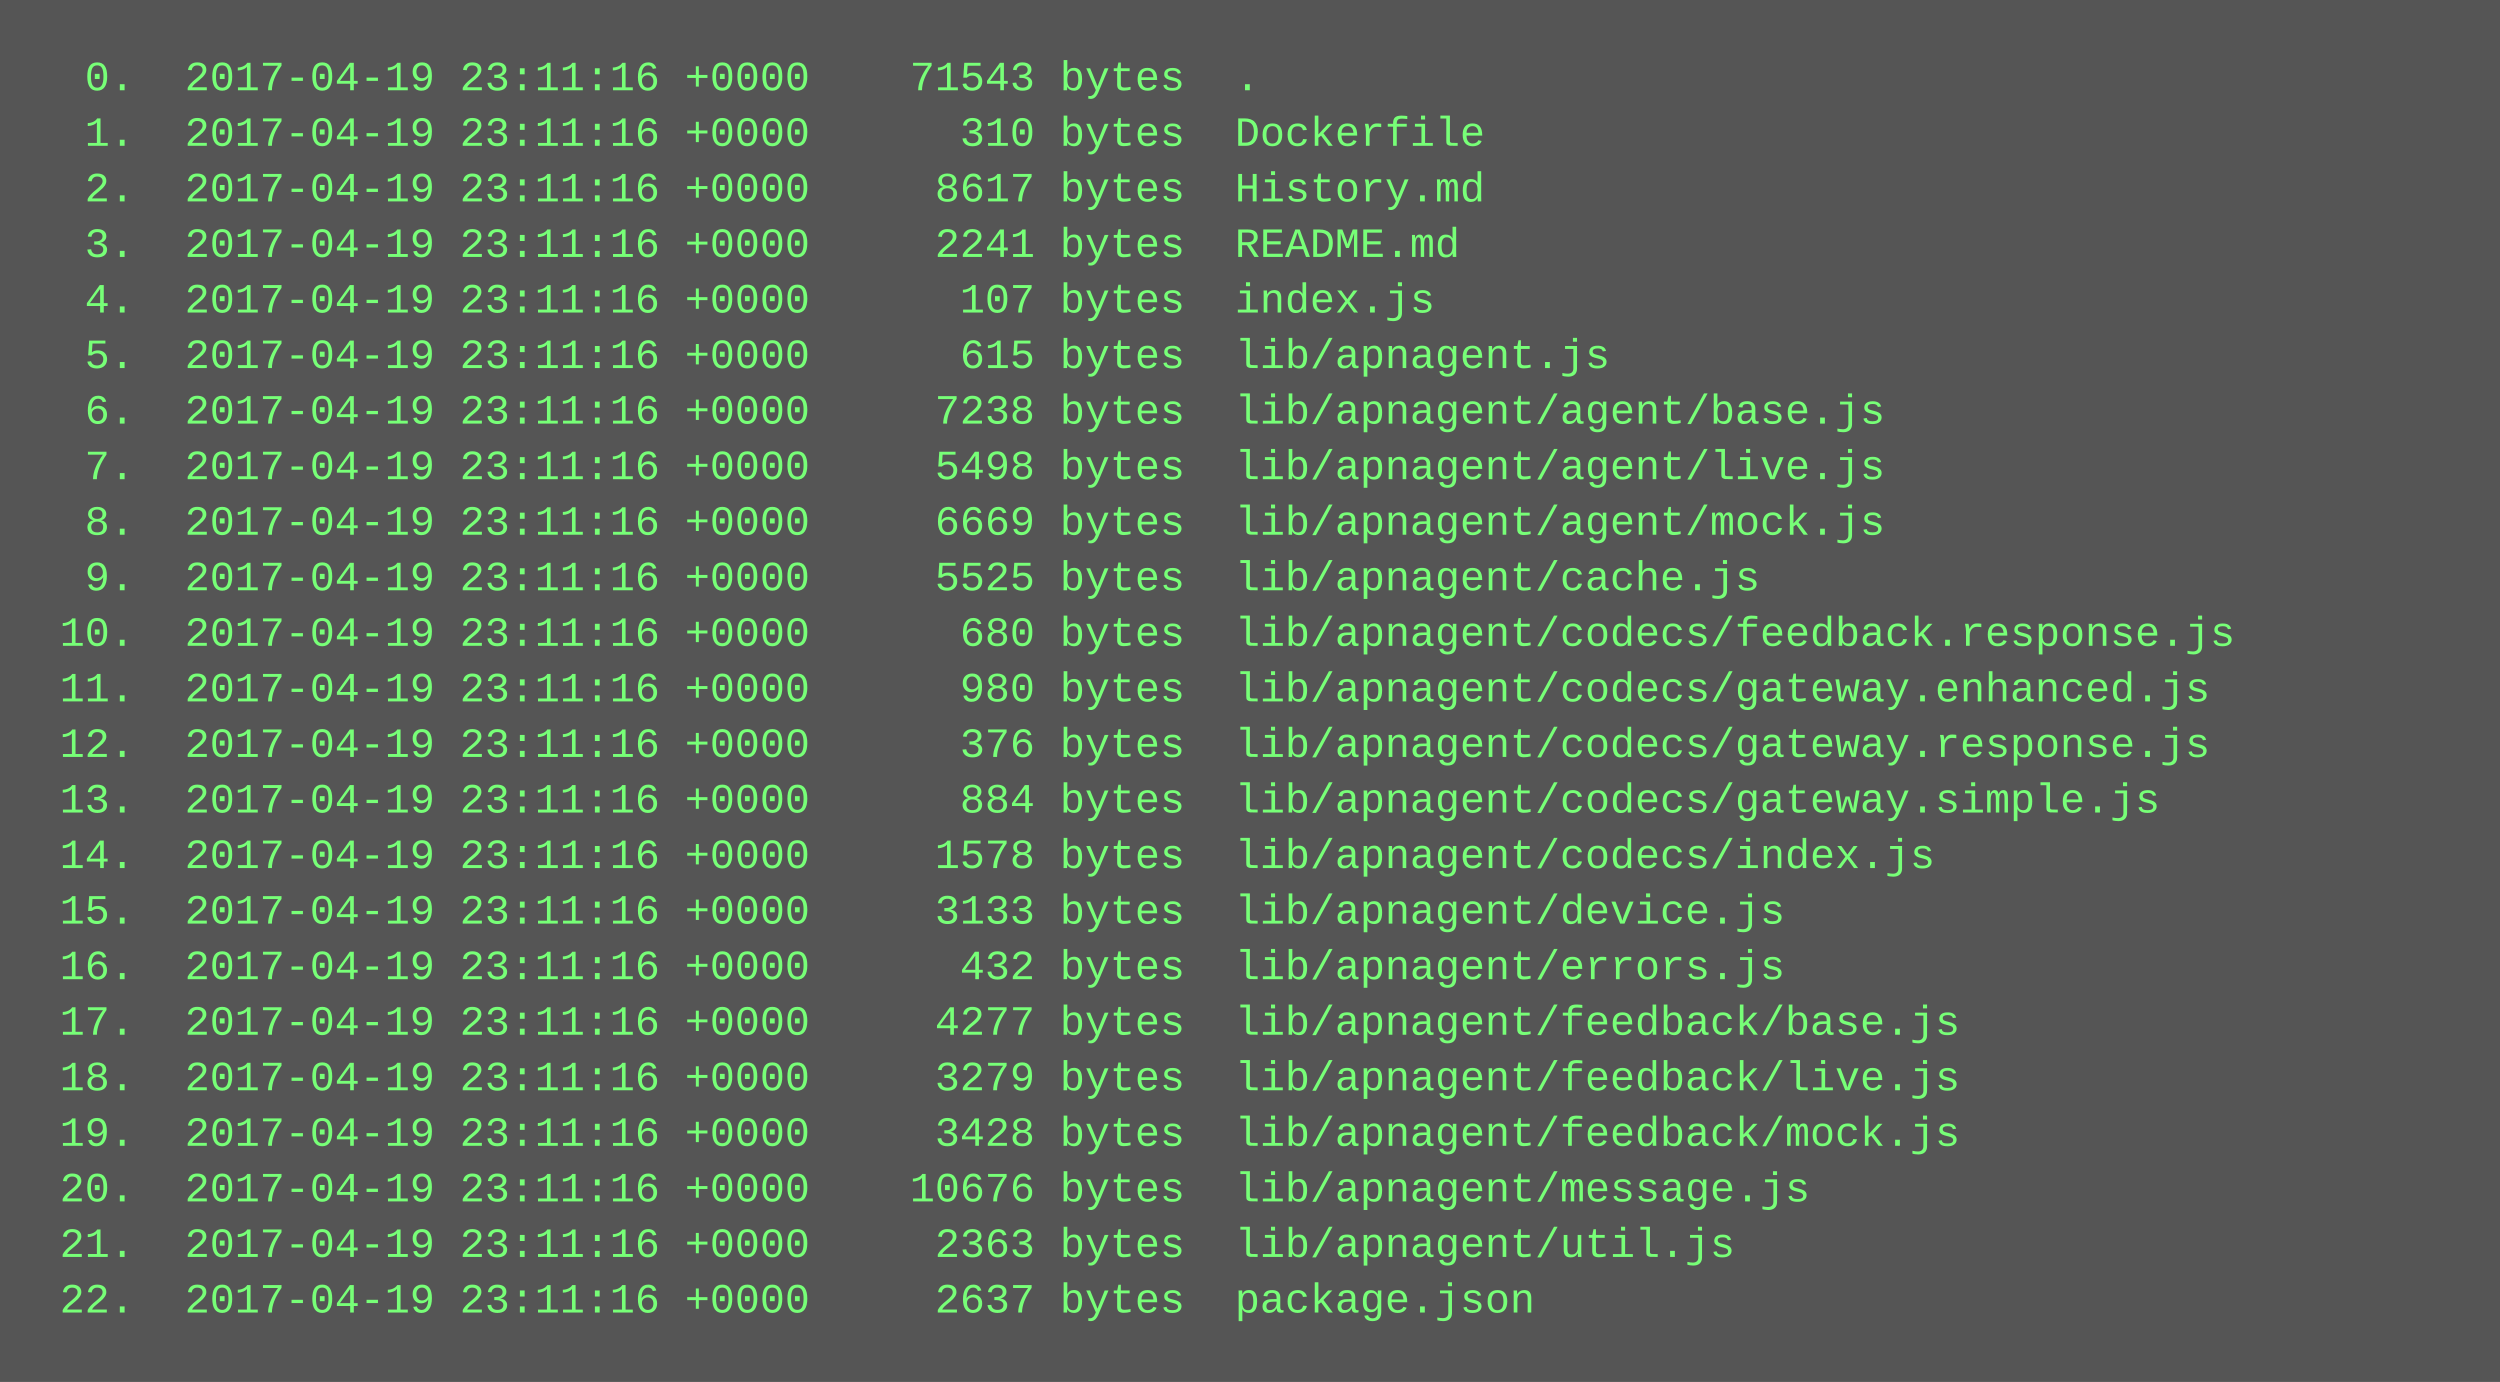
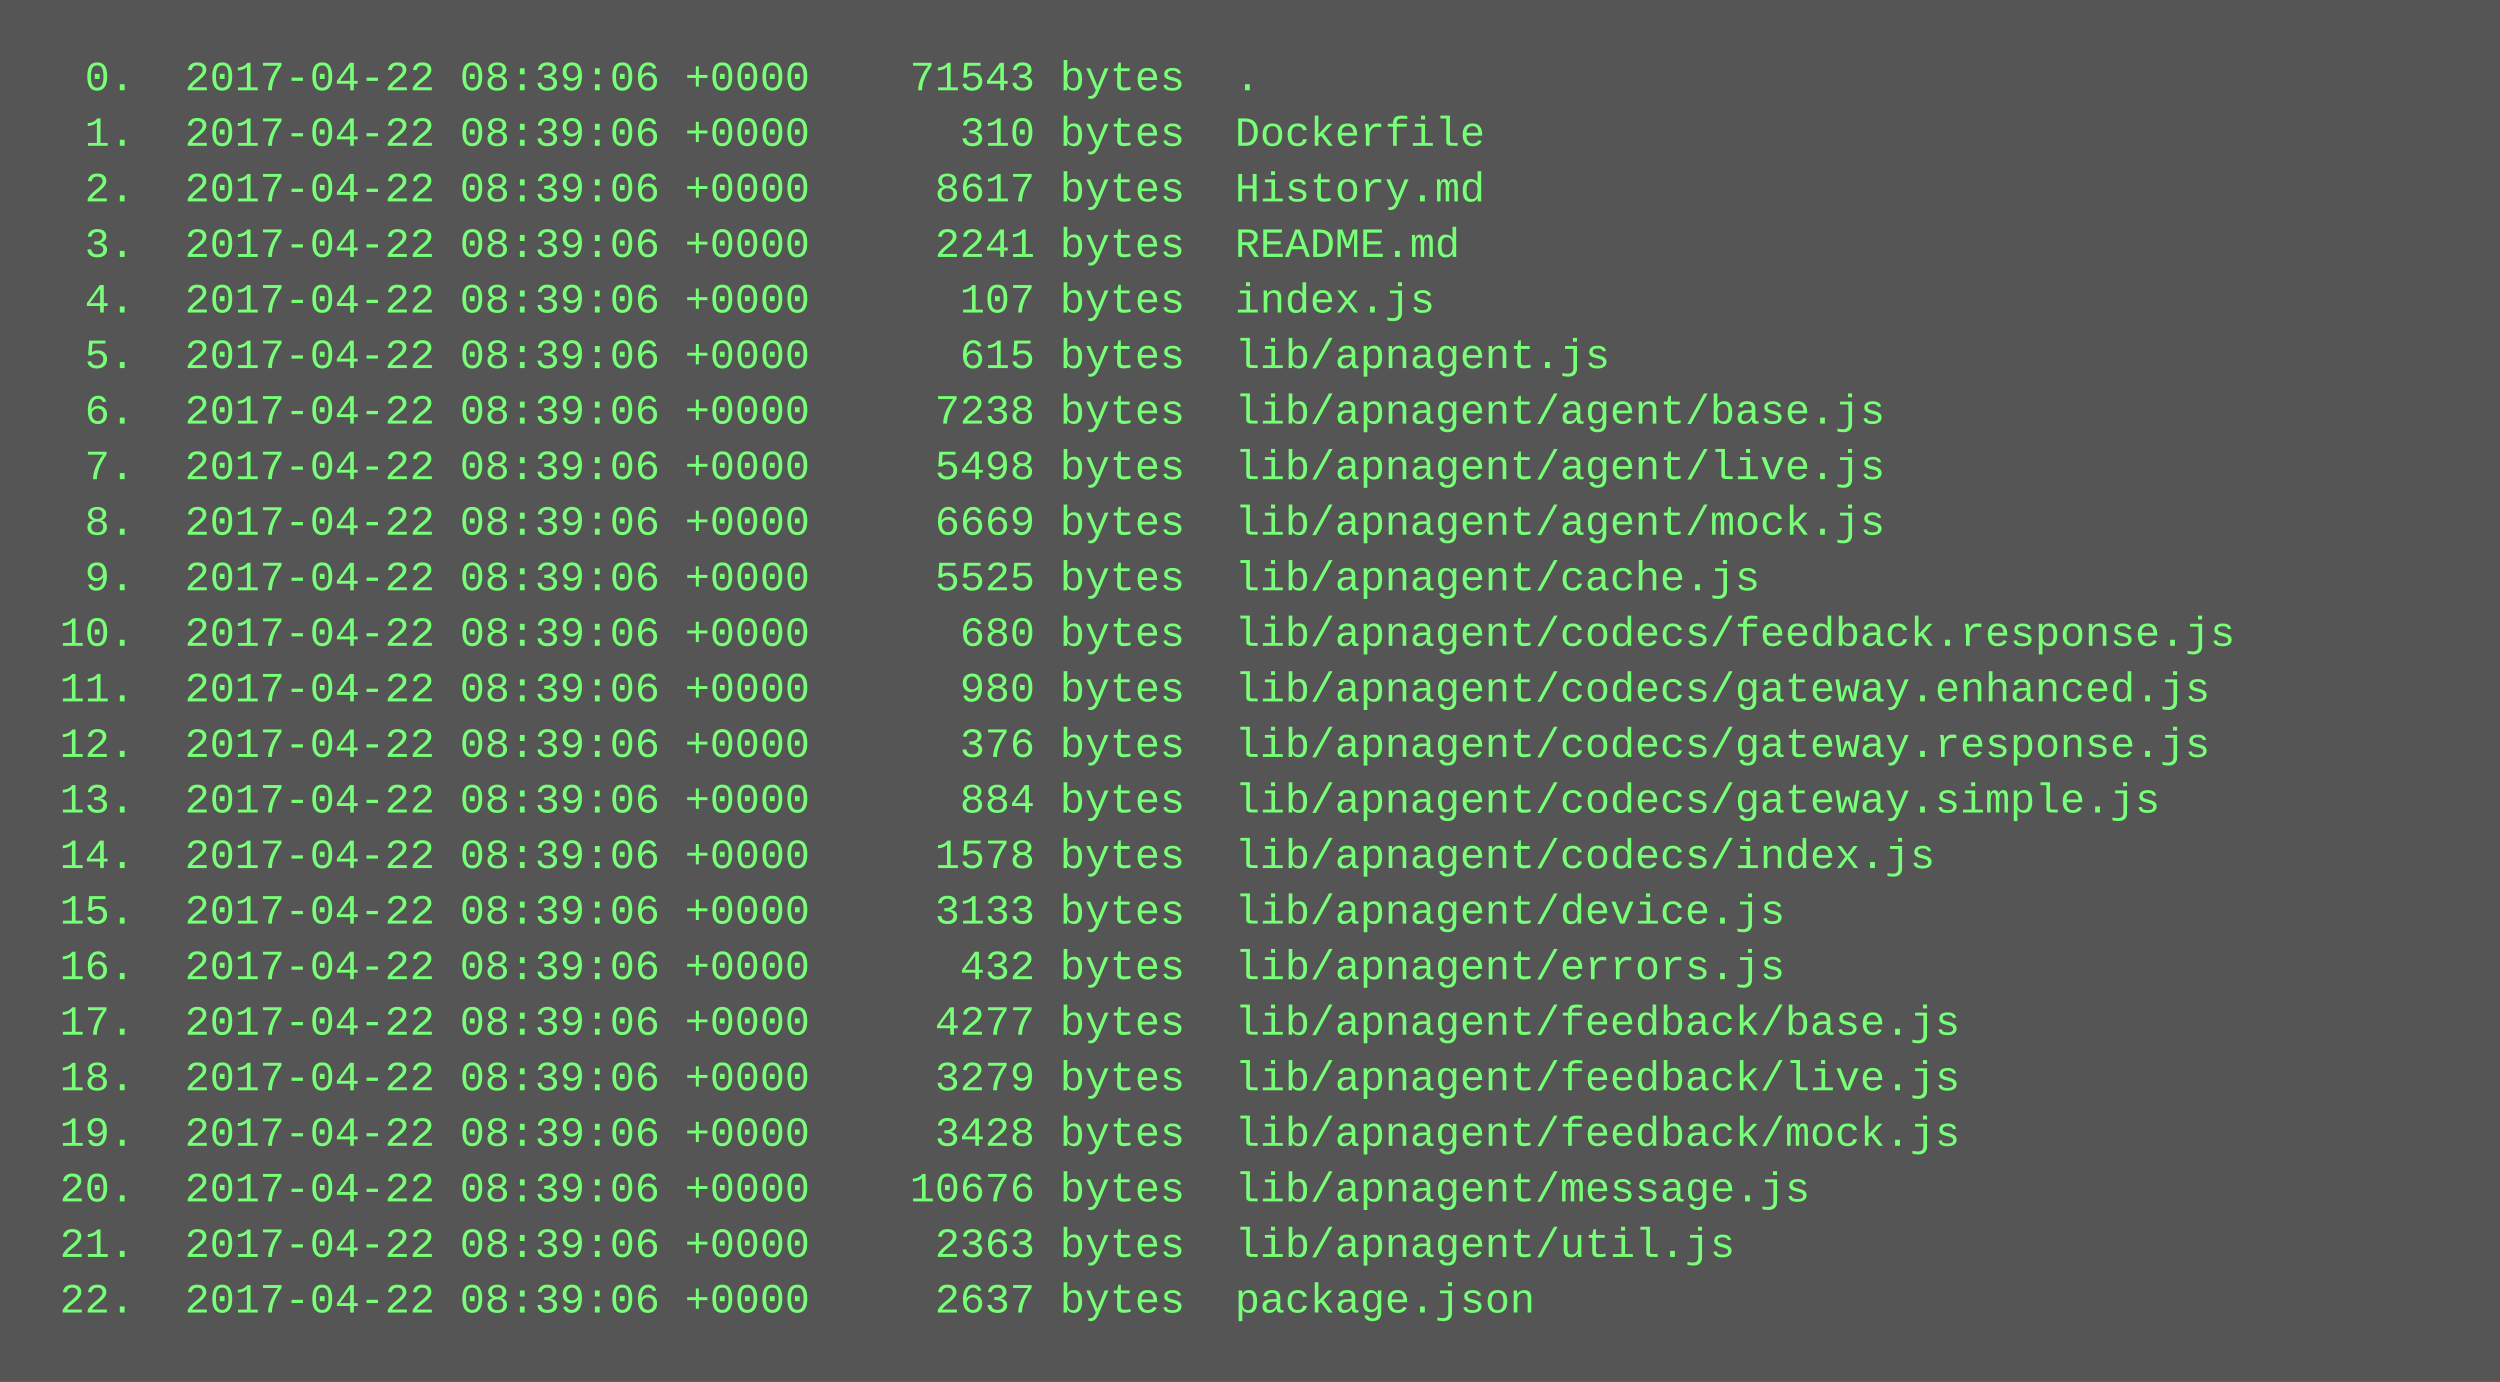
<svg xmlns="http://www.w3.org/2000/svg" height="398" width="720">
  <rect height="398" fill="#555" width="720" />
  <text fill="#7f7" font-family="Courier New" font-size="12" xml:space="preserve">
-     <tspan x="10" y="26">  0.  2017-04-19 23:11:16 +0000    71543 bytes  .</tspan>
-     <tspan x="10" y="42">  1.  2017-04-19 23:11:16 +0000      310 bytes  Dockerfile</tspan>
-     <tspan x="10" y="58">  2.  2017-04-19 23:11:16 +0000     8617 bytes  History.md</tspan>
-     <tspan x="10" y="74">  3.  2017-04-19 23:11:16 +0000     2241 bytes  README.md</tspan>
-     <tspan x="10" y="90">  4.  2017-04-19 23:11:16 +0000      107 bytes  index.js</tspan>
-     <tspan x="10" y="106">  5.  2017-04-19 23:11:16 +0000      615 bytes  lib/apnagent.js</tspan>
-     <tspan x="10" y="122">  6.  2017-04-19 23:11:16 +0000     7238 bytes  lib/apnagent/agent/base.js</tspan>
-     <tspan x="10" y="138">  7.  2017-04-19 23:11:16 +0000     5498 bytes  lib/apnagent/agent/live.js</tspan>
-     <tspan x="10" y="154">  8.  2017-04-19 23:11:16 +0000     6669 bytes  lib/apnagent/agent/mock.js</tspan>
-     <tspan x="10" y="170">  9.  2017-04-19 23:11:16 +0000     5525 bytes  lib/apnagent/cache.js</tspan>
-     <tspan x="10" y="186"> 10.  2017-04-19 23:11:16 +0000      680 bytes  lib/apnagent/codecs/feedback.response.js</tspan>
-     <tspan x="10" y="202"> 11.  2017-04-19 23:11:16 +0000      980 bytes  lib/apnagent/codecs/gateway.enhanced.js</tspan>
-     <tspan x="10" y="218"> 12.  2017-04-19 23:11:16 +0000      376 bytes  lib/apnagent/codecs/gateway.response.js</tspan>
-     <tspan x="10" y="234"> 13.  2017-04-19 23:11:16 +0000      884 bytes  lib/apnagent/codecs/gateway.simple.js</tspan>
-     <tspan x="10" y="250"> 14.  2017-04-19 23:11:16 +0000     1578 bytes  lib/apnagent/codecs/index.js</tspan>
-     <tspan x="10" y="266"> 15.  2017-04-19 23:11:16 +0000     3133 bytes  lib/apnagent/device.js</tspan>
-     <tspan x="10" y="282"> 16.  2017-04-19 23:11:16 +0000      432 bytes  lib/apnagent/errors.js</tspan>
-     <tspan x="10" y="298"> 17.  2017-04-19 23:11:16 +0000     4277 bytes  lib/apnagent/feedback/base.js</tspan>
-     <tspan x="10" y="314"> 18.  2017-04-19 23:11:16 +0000     3279 bytes  lib/apnagent/feedback/live.js</tspan>
-     <tspan x="10" y="330"> 19.  2017-04-19 23:11:16 +0000     3428 bytes  lib/apnagent/feedback/mock.js</tspan>
-     <tspan x="10" y="346"> 20.  2017-04-19 23:11:16 +0000    10676 bytes  lib/apnagent/message.js</tspan>
-     <tspan x="10" y="362"> 21.  2017-04-19 23:11:16 +0000     2363 bytes  lib/apnagent/util.js</tspan>
-     <tspan x="10" y="378"> 22.  2017-04-19 23:11:16 +0000     2637 bytes  package.json</tspan>
+     <tspan x="10" y="26">  0.  2017-04-22 08:39:06 +0000    71543 bytes  .</tspan>
+     <tspan x="10" y="42">  1.  2017-04-22 08:39:06 +0000      310 bytes  Dockerfile</tspan>
+     <tspan x="10" y="58">  2.  2017-04-22 08:39:06 +0000     8617 bytes  History.md</tspan>
+     <tspan x="10" y="74">  3.  2017-04-22 08:39:06 +0000     2241 bytes  README.md</tspan>
+     <tspan x="10" y="90">  4.  2017-04-22 08:39:06 +0000      107 bytes  index.js</tspan>
+     <tspan x="10" y="106">  5.  2017-04-22 08:39:06 +0000      615 bytes  lib/apnagent.js</tspan>
+     <tspan x="10" y="122">  6.  2017-04-22 08:39:06 +0000     7238 bytes  lib/apnagent/agent/base.js</tspan>
+     <tspan x="10" y="138">  7.  2017-04-22 08:39:06 +0000     5498 bytes  lib/apnagent/agent/live.js</tspan>
+     <tspan x="10" y="154">  8.  2017-04-22 08:39:06 +0000     6669 bytes  lib/apnagent/agent/mock.js</tspan>
+     <tspan x="10" y="170">  9.  2017-04-22 08:39:06 +0000     5525 bytes  lib/apnagent/cache.js</tspan>
+     <tspan x="10" y="186"> 10.  2017-04-22 08:39:06 +0000      680 bytes  lib/apnagent/codecs/feedback.response.js</tspan>
+     <tspan x="10" y="202"> 11.  2017-04-22 08:39:06 +0000      980 bytes  lib/apnagent/codecs/gateway.enhanced.js</tspan>
+     <tspan x="10" y="218"> 12.  2017-04-22 08:39:06 +0000      376 bytes  lib/apnagent/codecs/gateway.response.js</tspan>
+     <tspan x="10" y="234"> 13.  2017-04-22 08:39:06 +0000      884 bytes  lib/apnagent/codecs/gateway.simple.js</tspan>
+     <tspan x="10" y="250"> 14.  2017-04-22 08:39:06 +0000     1578 bytes  lib/apnagent/codecs/index.js</tspan>
+     <tspan x="10" y="266"> 15.  2017-04-22 08:39:06 +0000     3133 bytes  lib/apnagent/device.js</tspan>
+     <tspan x="10" y="282"> 16.  2017-04-22 08:39:06 +0000      432 bytes  lib/apnagent/errors.js</tspan>
+     <tspan x="10" y="298"> 17.  2017-04-22 08:39:06 +0000     4277 bytes  lib/apnagent/feedback/base.js</tspan>
+     <tspan x="10" y="314"> 18.  2017-04-22 08:39:06 +0000     3279 bytes  lib/apnagent/feedback/live.js</tspan>
+     <tspan x="10" y="330"> 19.  2017-04-22 08:39:06 +0000     3428 bytes  lib/apnagent/feedback/mock.js</tspan>
+     <tspan x="10" y="346"> 20.  2017-04-22 08:39:06 +0000    10676 bytes  lib/apnagent/message.js</tspan>
+     <tspan x="10" y="362"> 21.  2017-04-22 08:39:06 +0000     2363 bytes  lib/apnagent/util.js</tspan>
+     <tspan x="10" y="378"> 22.  2017-04-22 08:39:06 +0000     2637 bytes  package.json</tspan>
  </text>
</svg>
